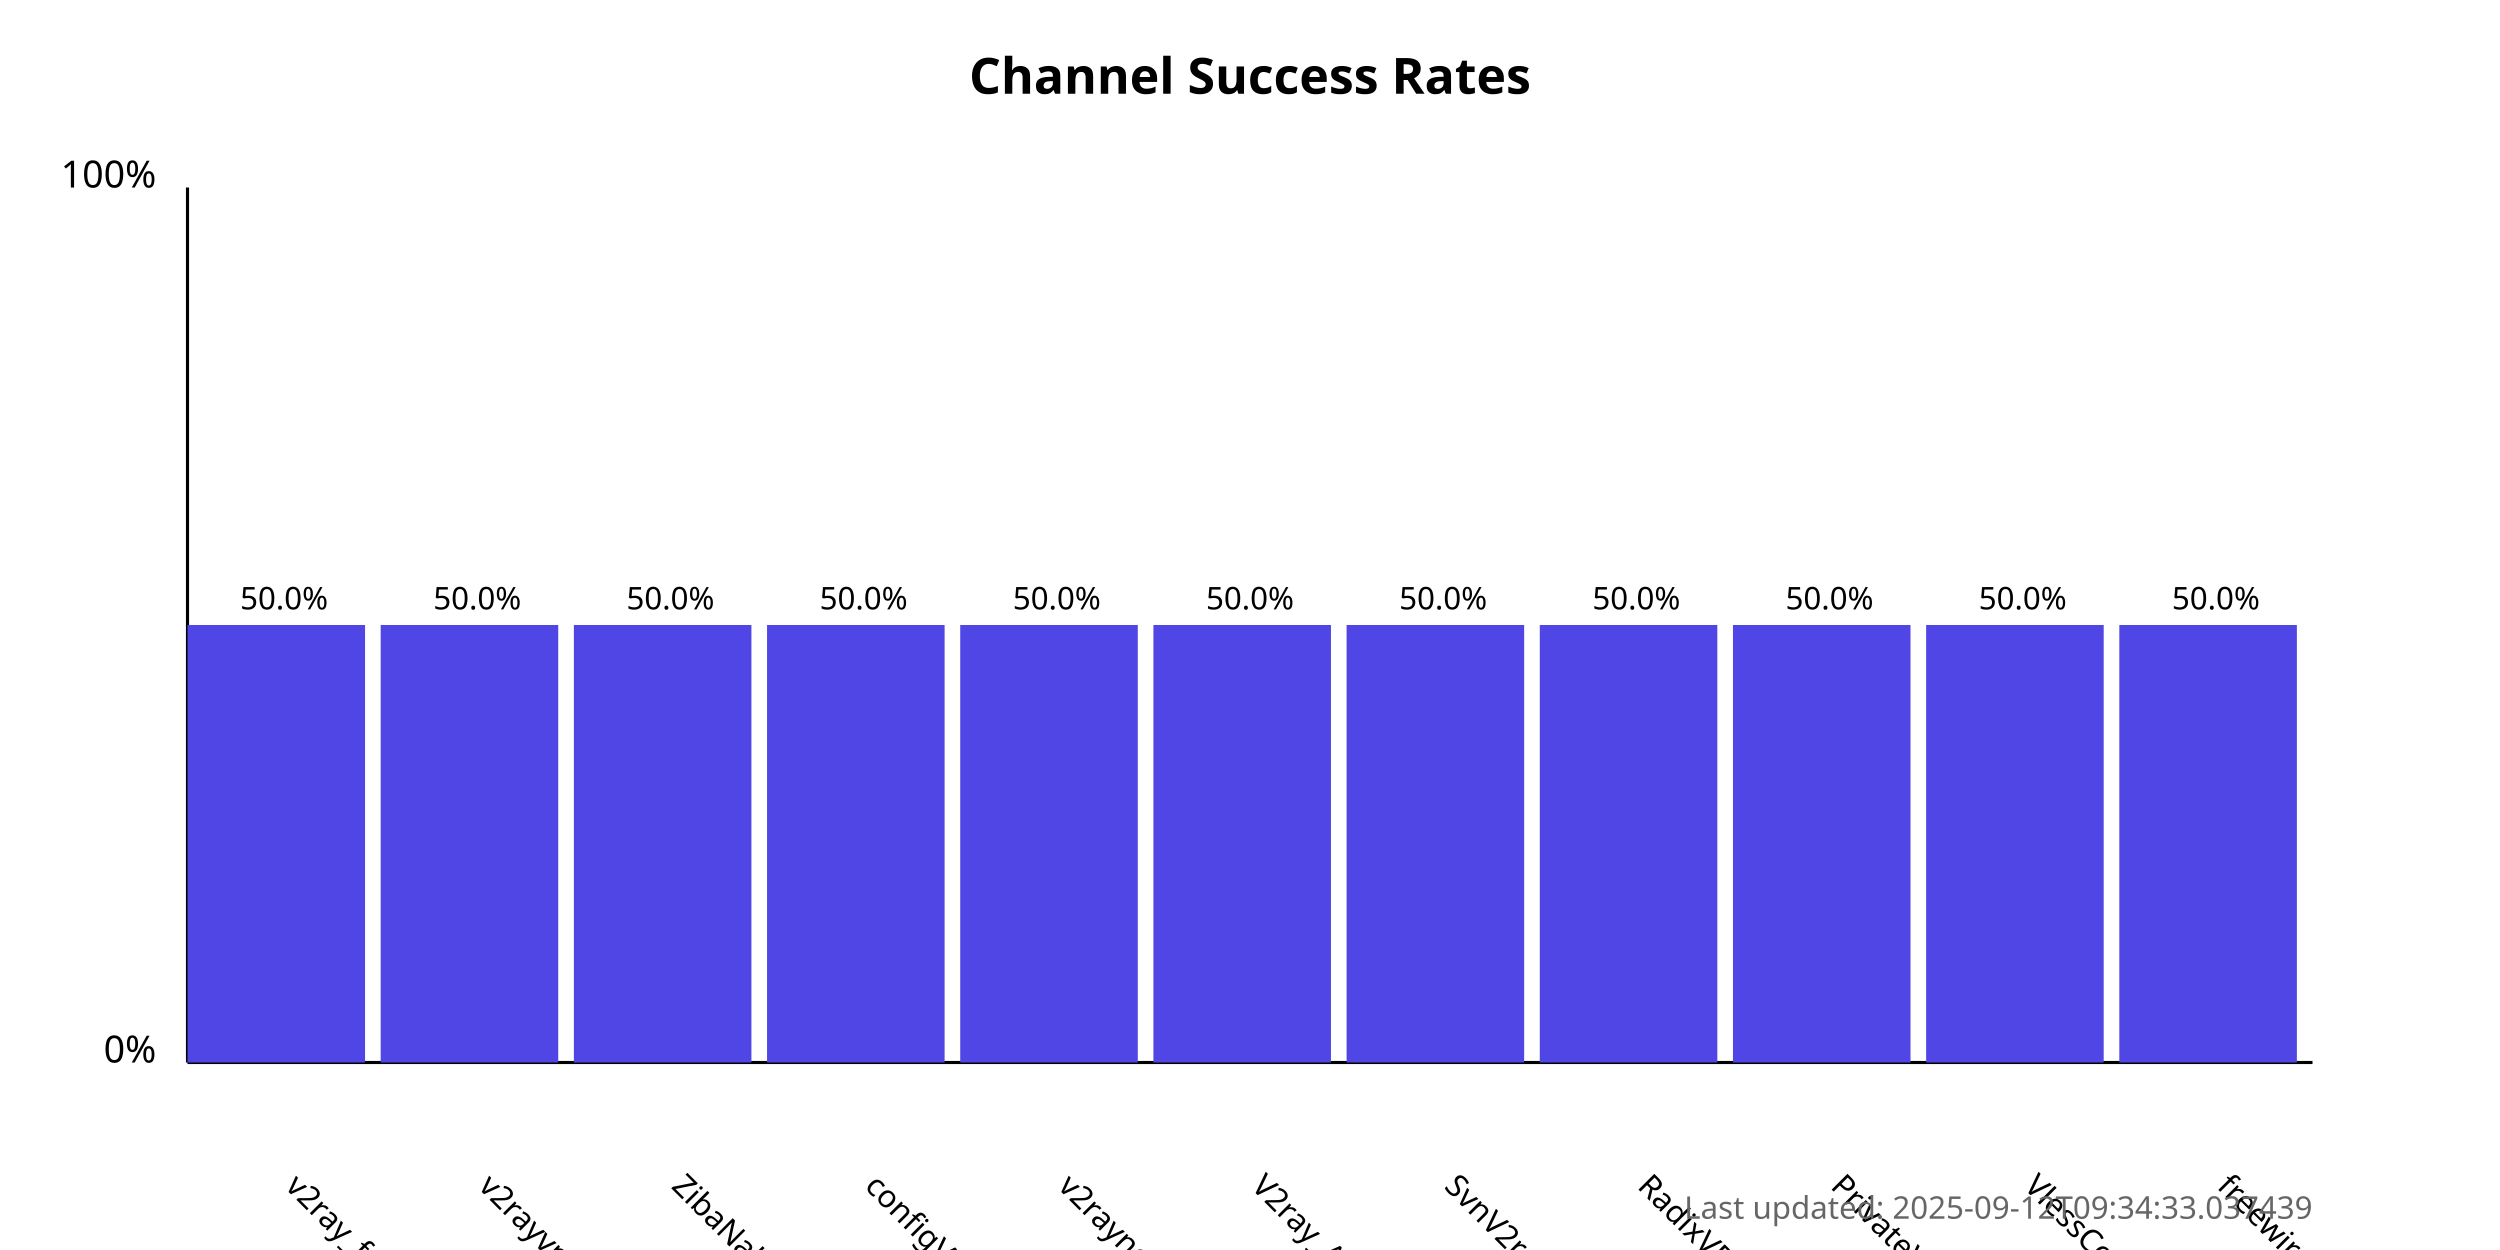
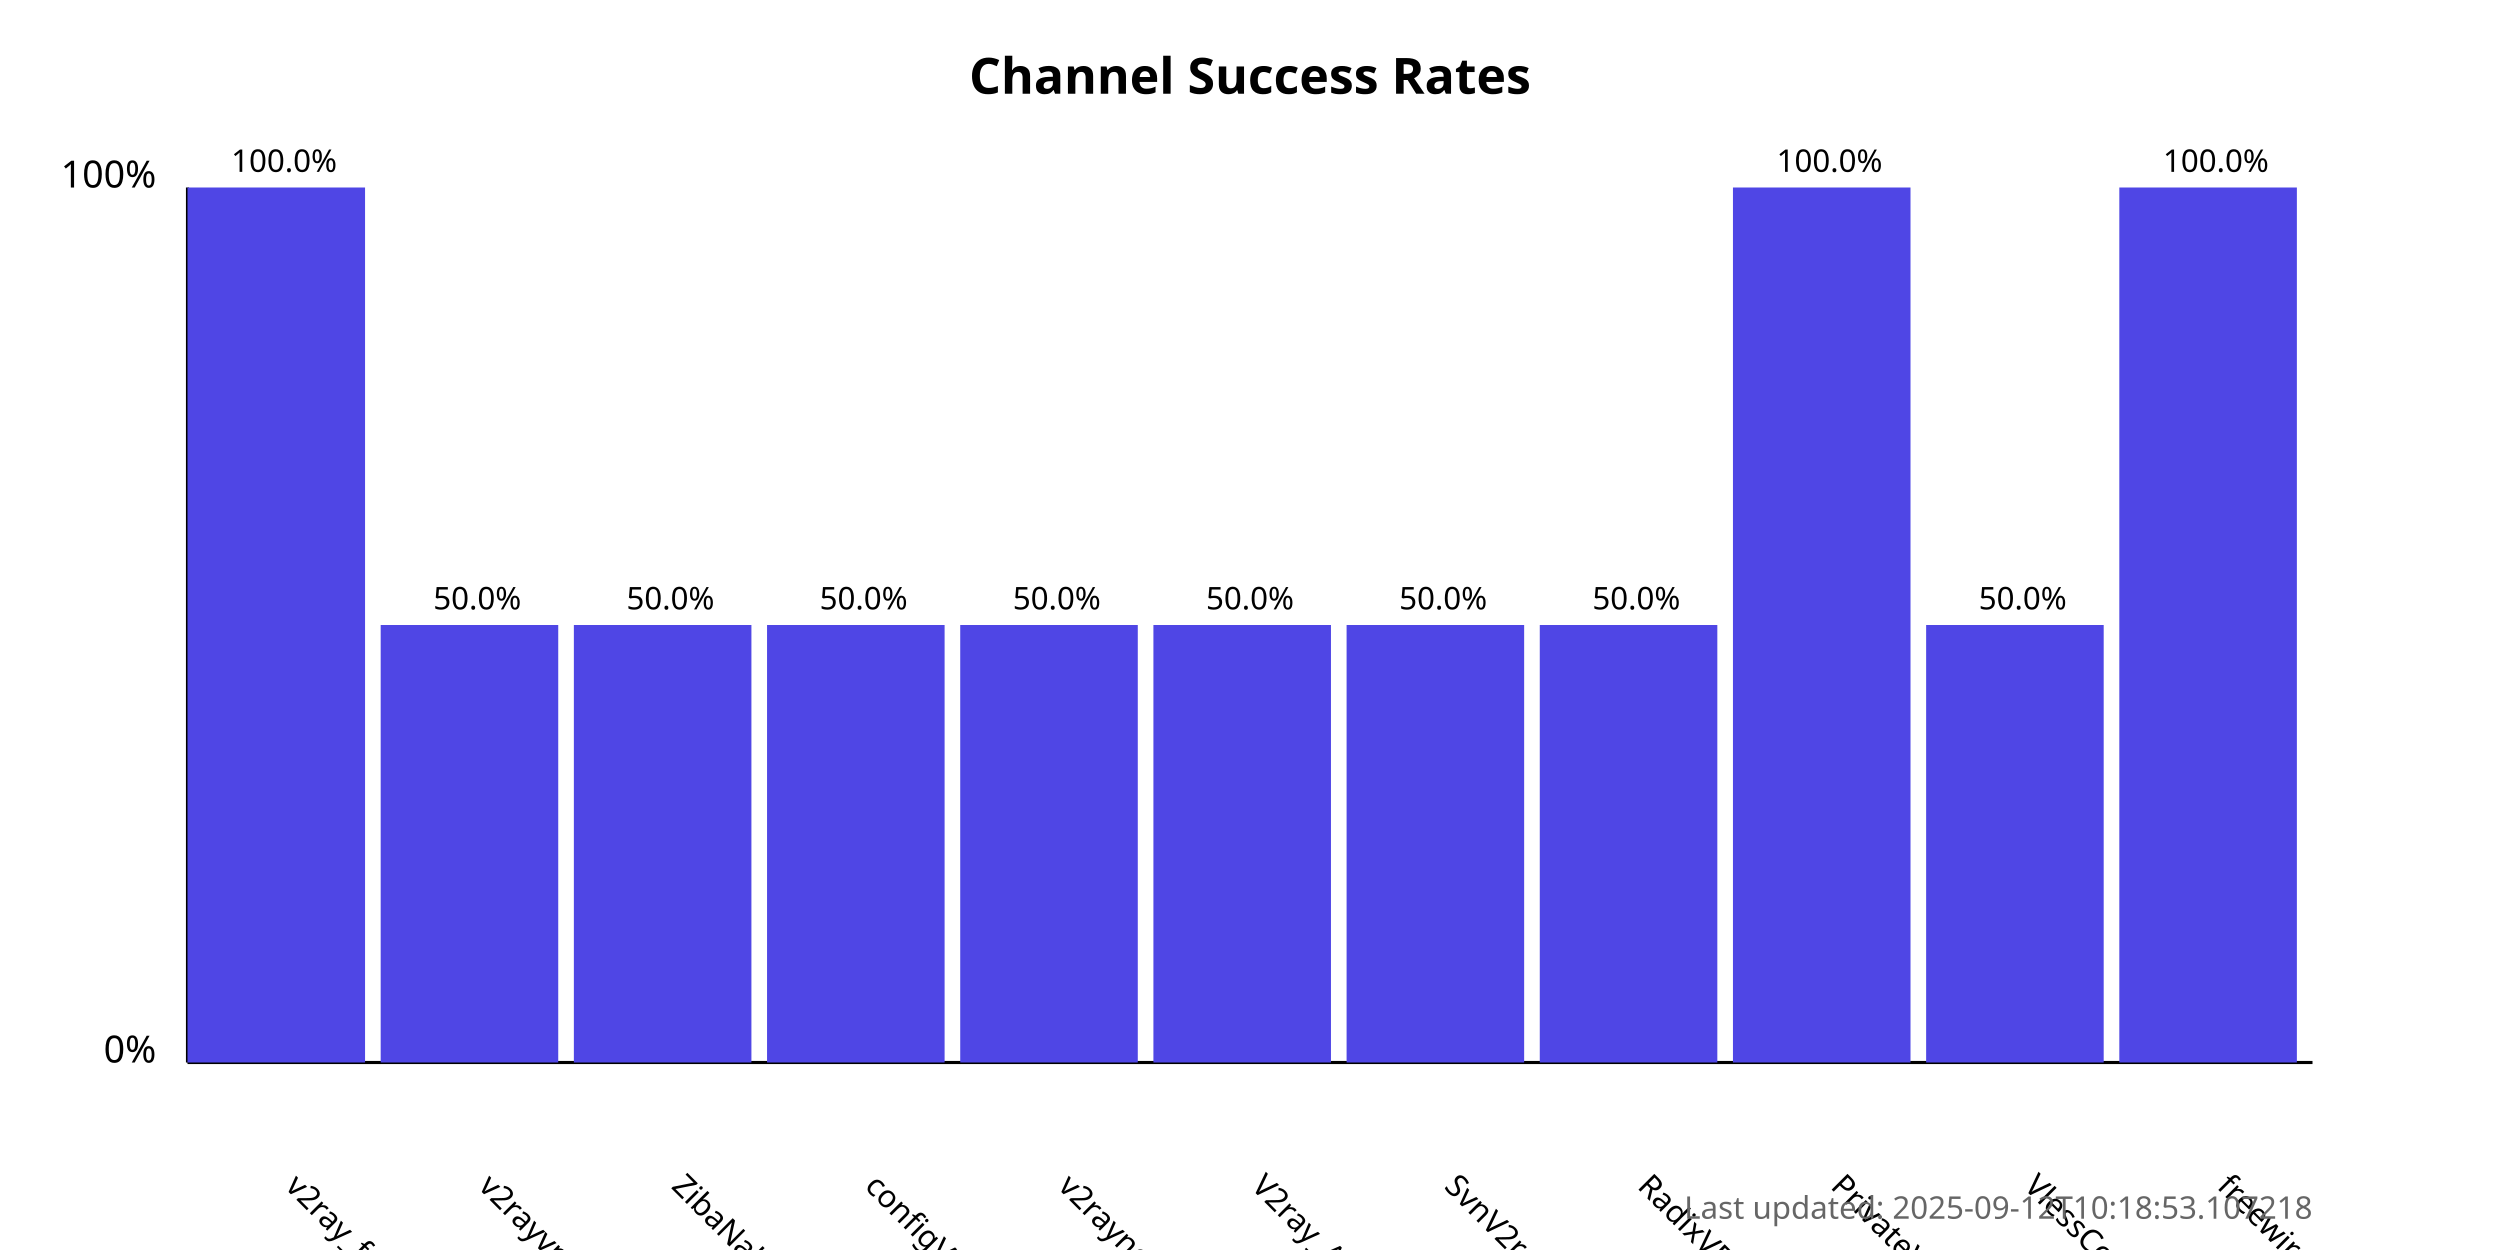
<svg xmlns="http://www.w3.org/2000/svg" width="800" height="400">
  <style>
            .chart-title { font: bold 16px sans-serif; }
            .axis-label { font: 12px sans-serif; }
            .tick-label { font: 10px sans-serif; }
            .bar { fill: #4f46e5; }
            .bar:hover { fill: #6366f1; }
            .timestamp { font: 10px sans-serif; fill: #666; }
        </style>
  <text x="400.0" y="30" text-anchor="middle" class="chart-title">
            Channel Success Rates
        </text>
  <line x1="60" y1="340" x2="60" y2="60" stroke="black" stroke-width="1" />
  <line x1="60" y1="340" x2="740" y2="340" stroke="black" stroke-width="1" />
  <text x="50" y="340" text-anchor="end" class="axis-label">0%</text>
  <text x="50" y="60" text-anchor="end" class="axis-label">100%</text>
  <g>
-     <rect x="60" y="200.0" width="56.818" height="140.0" class="bar" />
+     <rect x="60" y="60.0" width="56.818" height="280.0" class="bar" />
    <text x="90.909" y="380" transform="rotate(45, 90.90909, 380)" text-anchor="start" class="tick-label">
                v2ray_free_conf
            </text>
-     <text x="90.909" y="195.0" text-anchor="middle" class="tick-label">
-                 50.0%
+     <text x="90.909" y="55.0" text-anchor="middle" class="tick-label">
+                 100.0%
            </text>
  </g>
  <g>
    <rect x="121.818" y="200.0" width="56.818" height="140.0" class="bar" />
    <text x="152.727" y="380" transform="rotate(45, 152.7273, 380)" text-anchor="start" class="tick-label">
                v2rayvpno
            </text>
    <text x="152.727" y="195.0" text-anchor="middle" class="tick-label">
                50.0%
            </text>
  </g>
  <g>
    <rect x="183.636" y="200.0" width="56.818" height="140.0" class="bar" />
    <text x="214.545" y="380" transform="rotate(45, 214.5455, 380)" text-anchor="start" class="tick-label">
                ZibaNabz
            </text>
    <text x="214.545" y="195.0" text-anchor="middle" class="tick-label">
                50.0%
            </text>
  </g>
  <g>
    <rect x="245.455" y="200.0" width="56.818" height="140.0" class="bar" />
    <text x="276.364" y="380" transform="rotate(45, 276.3636, 380)" text-anchor="start" class="tick-label">
                configV2rayForFree
            </text>
    <text x="276.364" y="195.0" text-anchor="middle" class="tick-label">
                50.0%
            </text>
  </g>
  <g>
    <rect x="307.273" y="200.0" width="56.818" height="140.0" class="bar" />
    <text x="338.182" y="380" transform="rotate(45, 338.1818, 380)" text-anchor="start" class="tick-label">
                v2rayngvpn
            </text>
    <text x="338.182" y="195.0" text-anchor="middle" class="tick-label">
                50.0%
            </text>
  </g>
  <g>
    <rect x="369.091" y="200.0" width="56.818" height="140.0" class="bar" />
    <text x="400.0" y="380" transform="rotate(45, 400.0, 380)" text-anchor="start" class="tick-label">
                V2ray_Alpha
            </text>
    <text x="400.0" y="195.0" text-anchor="middle" class="tick-label">
                50.0%
            </text>
  </g>
  <g>
    <rect x="430.909" y="200.0" width="56.818" height="140.0" class="bar" />
    <text x="461.818" y="380" transform="rotate(45, 461.8182, 380)" text-anchor="start" class="tick-label">
                SvnV2ray
            </text>
    <text x="461.818" y="195.0" text-anchor="middle" class="tick-label">
                50.0%
            </text>
  </g>
  <g>
    <rect x="492.727" y="200.0" width="56.818" height="140.0" class="bar" />
    <text x="523.636" y="380" transform="rotate(45, 523.6364, 380)" text-anchor="start" class="tick-label">
                RadixVPN
            </text>
    <text x="523.636" y="195.0" text-anchor="middle" class="tick-label">
                50.0%
            </text>
  </g>
  <g>
-     <rect x="554.545" y="200.0" width="56.818" height="140.0" class="bar" />
+     <rect x="554.545" y="60.0" width="56.818" height="280.0" class="bar" />
    <text x="585.455" y="380" transform="rotate(45, 585.4545, 380)" text-anchor="start" class="tick-label">
                PrivateVPNs
            </text>
-     <text x="585.455" y="195.0" text-anchor="middle" class="tick-label">
-                 50.0%
+     <text x="585.455" y="55.0" text-anchor="middle" class="tick-label">
+                 100.0%
            </text>
  </g>
  <g>
    <rect x="616.364" y="200.0" width="56.818" height="140.0" class="bar" />
    <text x="647.273" y="380" transform="rotate(45, 647.2727, 380)" text-anchor="start" class="tick-label">
                VlessConfig
            </text>
    <text x="647.273" y="195.0" text-anchor="middle" class="tick-label">
                50.0%
            </text>
  </g>
  <g>
-     <rect x="678.182" y="200.0" width="56.818" height="140.0" class="bar" />
+     <rect x="678.182" y="60.0" width="56.818" height="280.0" class="bar" />
    <text x="709.091" y="380" transform="rotate(45, 709.0909, 380)" text-anchor="start" class="tick-label">
                freewireguard
            </text>
-     <text x="709.091" y="195.0" text-anchor="middle" class="tick-label">
-                 50.0%
+     <text x="709.091" y="55.0" text-anchor="middle" class="tick-label">
+                 100.0%
            </text>
  </g>
  <text x="740" y="390" text-anchor="end" class="timestamp">
-             Last updated: 2025-09-12T09:34:33.037439
+             Last updated: 2025-09-12T10:18:53.107218
        </text>
</svg>
